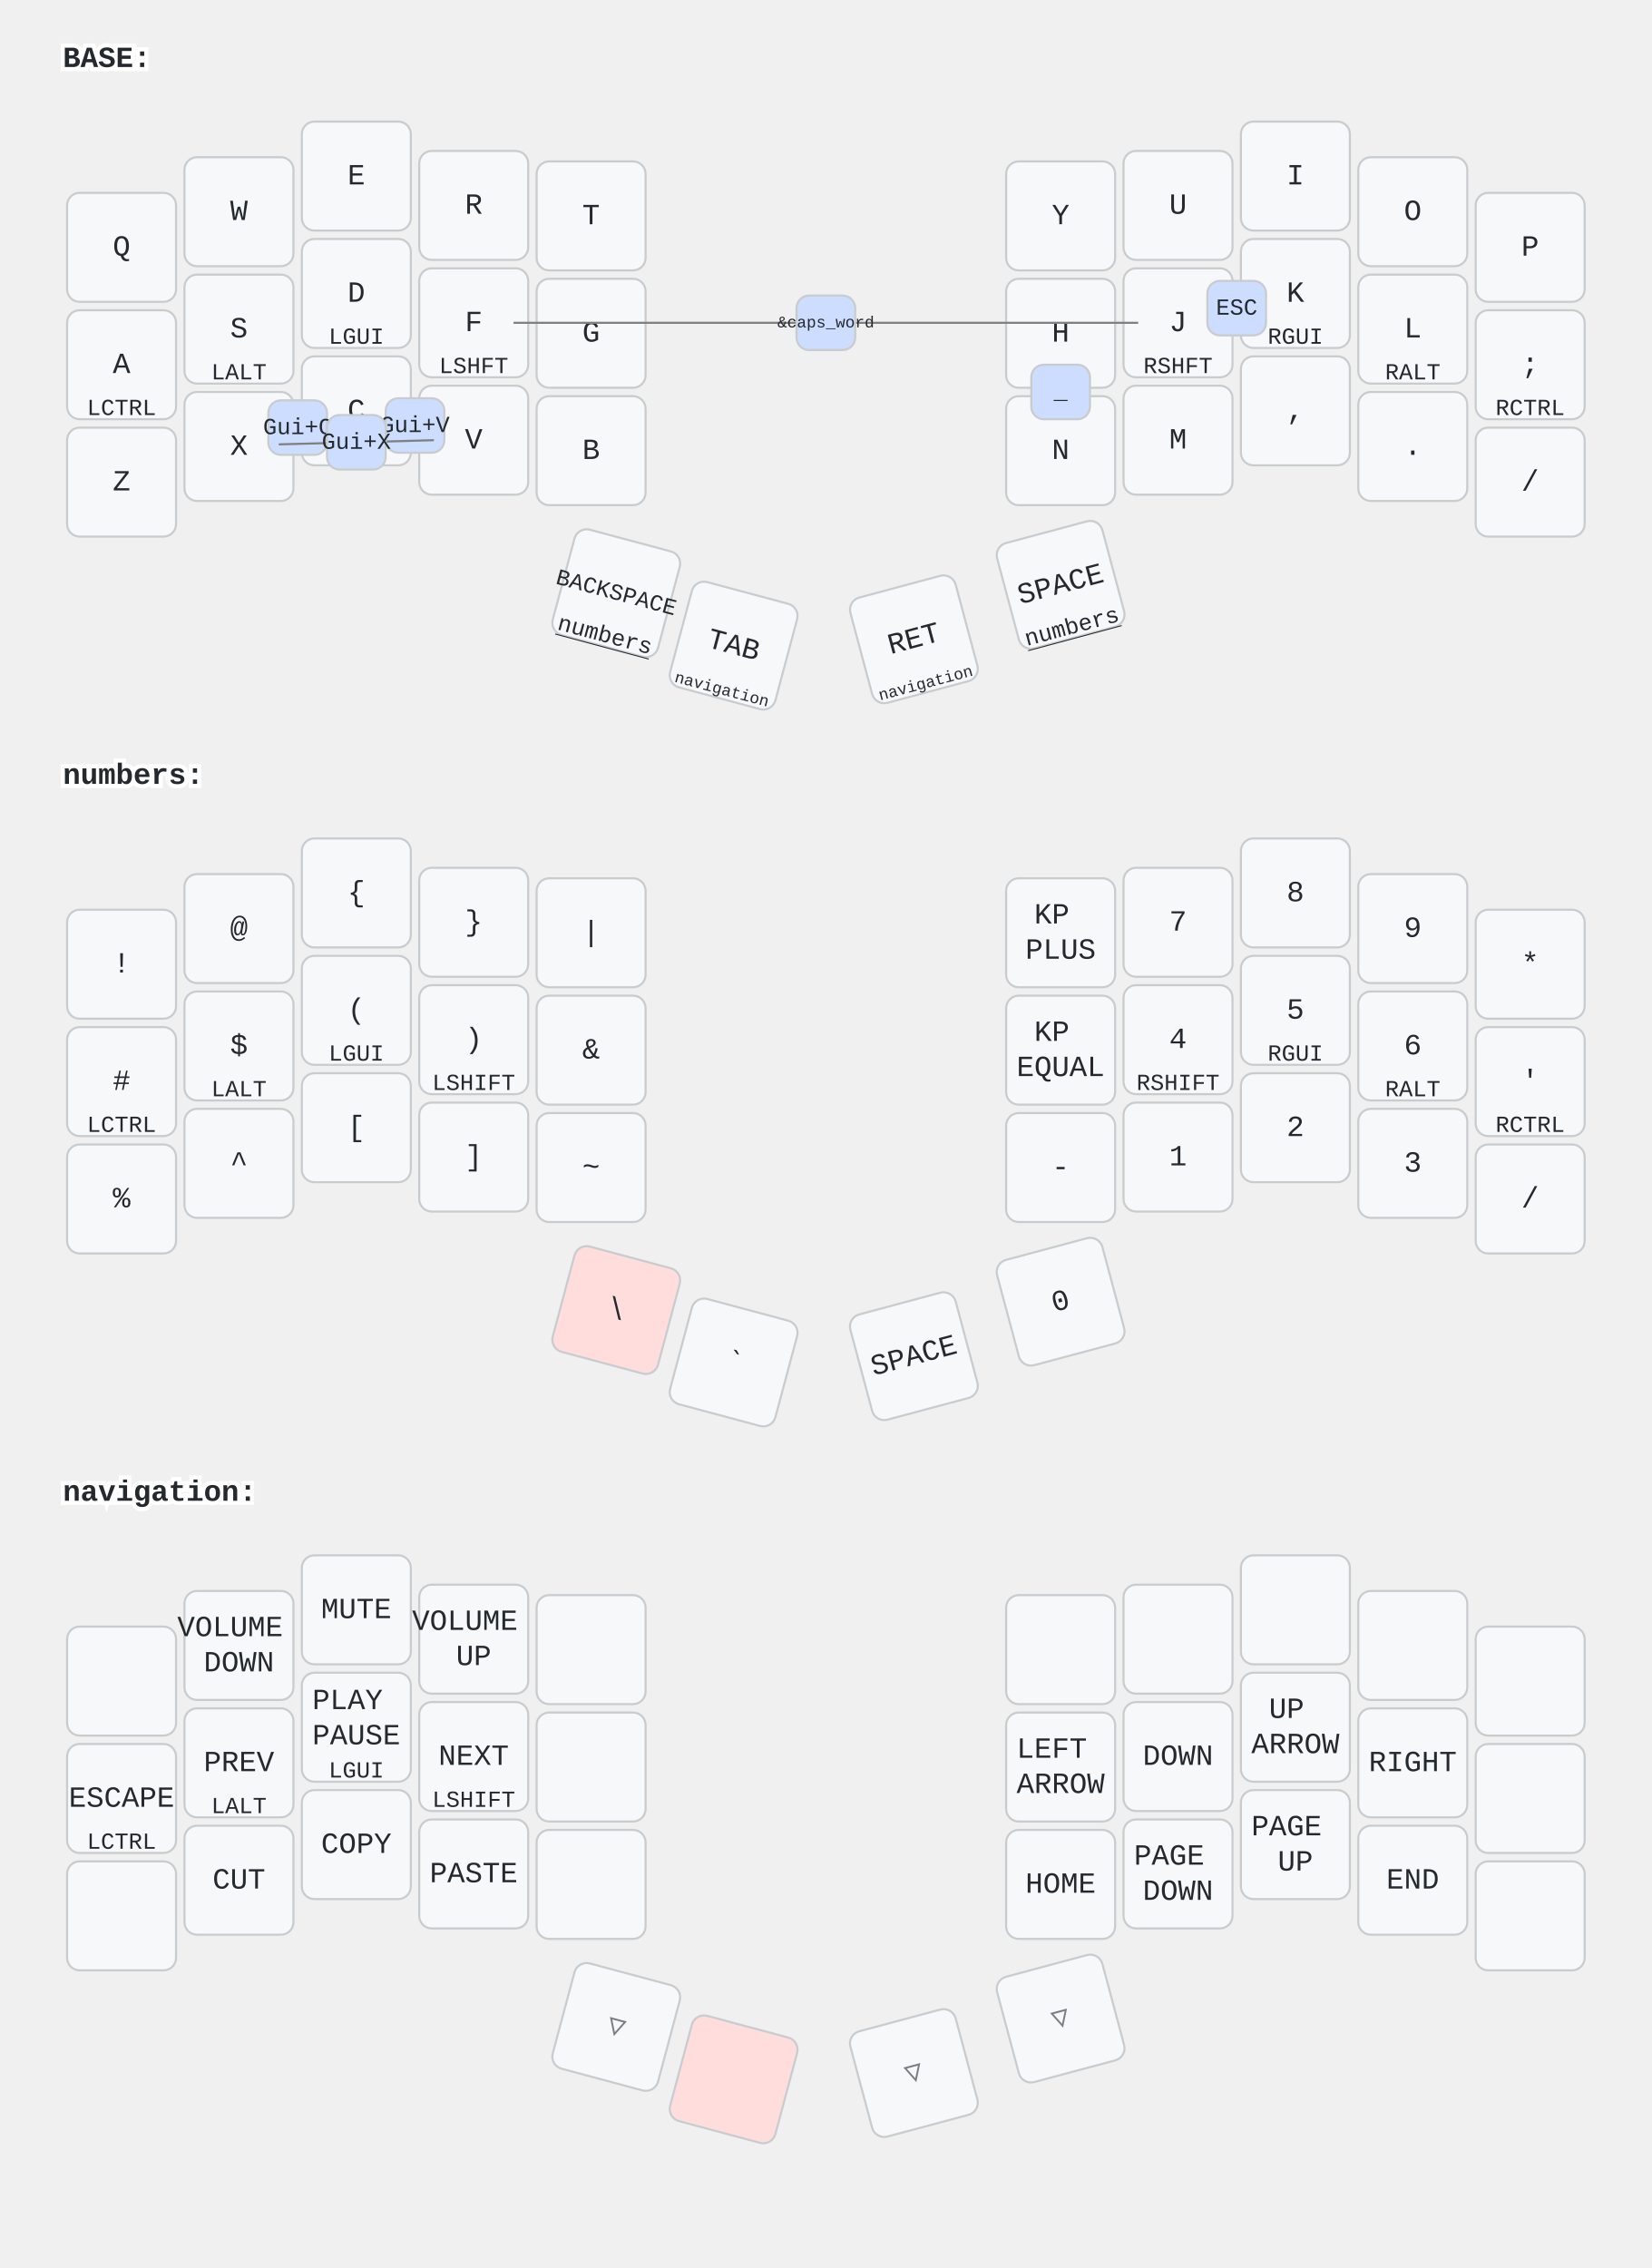
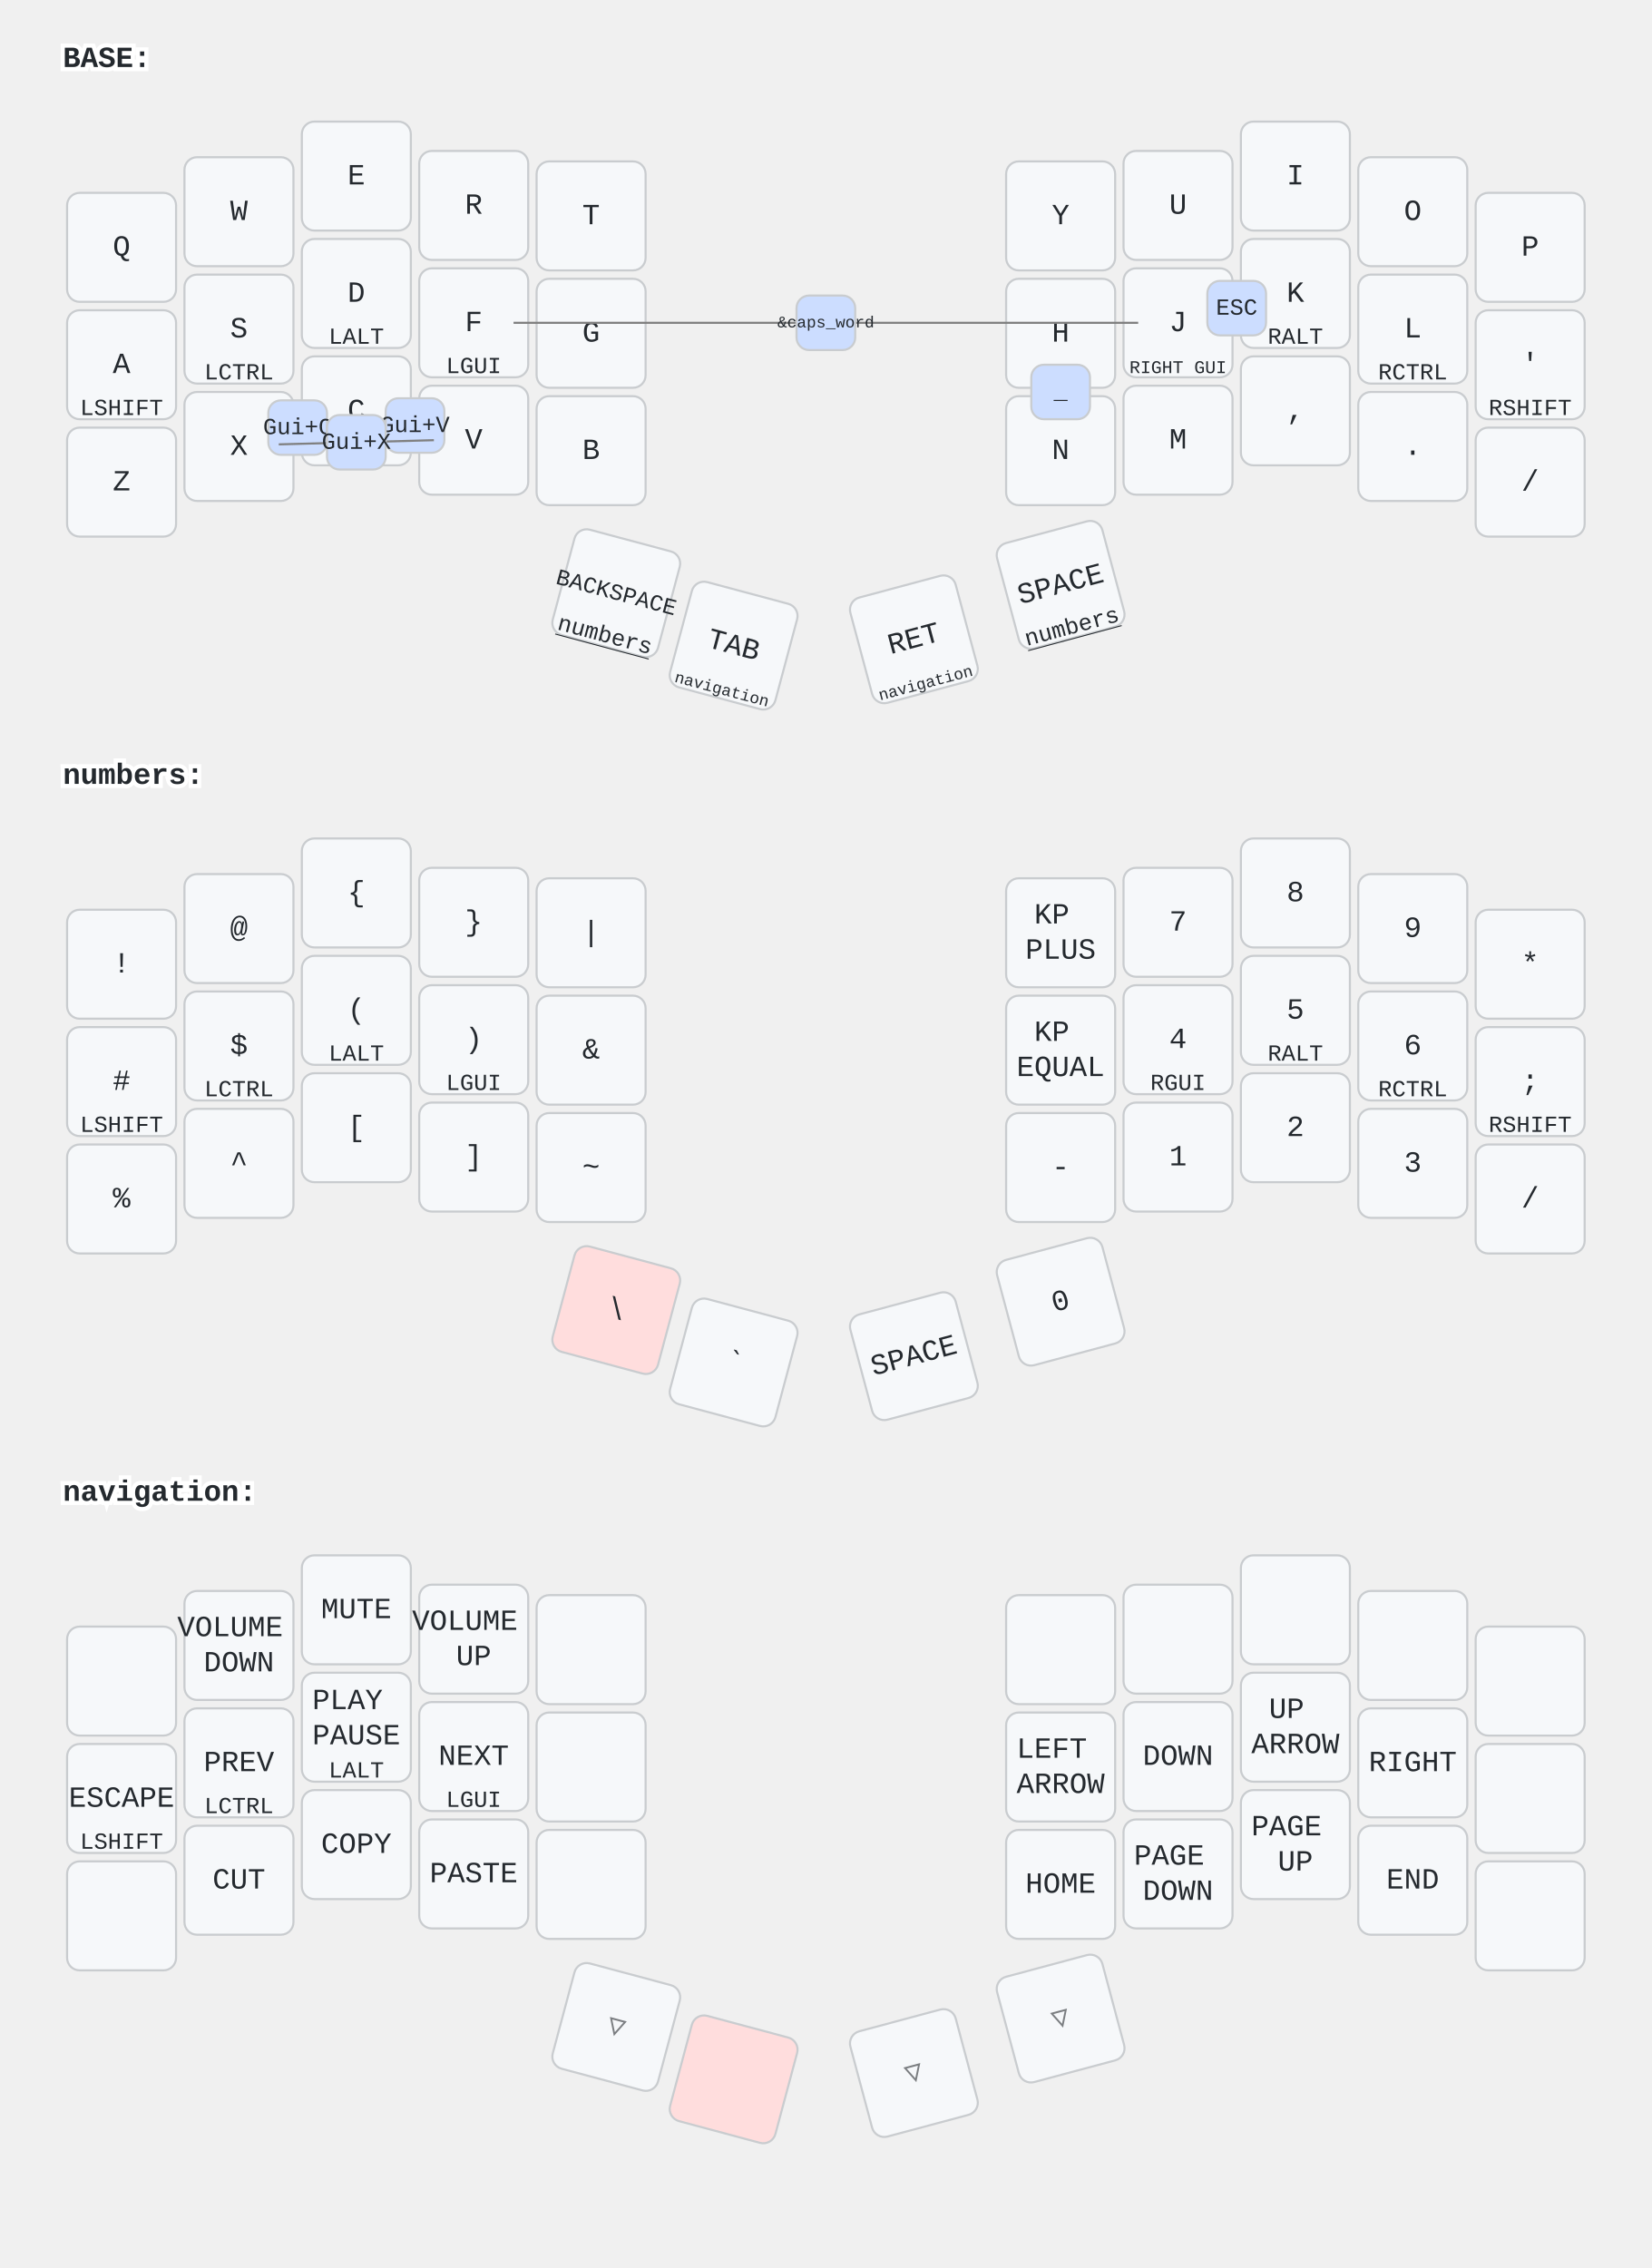
<svg xmlns="http://www.w3.org/2000/svg" width="788" height="1082" viewBox="0 0 788 1082" class="keymap">
  <style>/* inherit to force styles through use tags */
svg path {
    fill: inherit;
}

/* font and background color specifications */
svg.keymap {
    font-family: SFMono-Regular,Consolas,Liberation Mono,Menlo,monospace;
    font-size: 14px;
    font-kerning: normal;
    text-rendering: optimizeLegibility;
    fill: #24292e;
}

/* default key styling */
rect.key {
    fill: #f6f8fa;
}

rect.key, rect.combo {
    stroke: #c9cccf;
    stroke-width: 1;
}

/* default key side styling, only used is draw_key_sides is set */
rect.side {
    filter: brightness(90%);
}

/* color accent for combo boxes */
rect.combo, rect.combo-separate {
    fill: #cdf;
}

/* color accent for held keys */
rect.held, rect.combo.held {
    fill: #fdd;
}

/* color accent for ghost (optional) keys */
rect.ghost, rect.combo.ghost {
    stroke-dasharray: 4, 4;
    stroke-width: 2;
}

text {
    text-anchor: middle;
    dominant-baseline: middle;
}

/* styling for layer labels */
text.label {
    font-weight: bold;
    text-anchor: start;
    stroke: white;
    stroke-width: 4;
    paint-order: stroke;
}

/* styling for optional footer */
text.footer {
    text-anchor: end;
    dominant-baseline: auto;
    stroke: white;
    stroke-width: 4;
    paint-order: stroke;
}

/* styling for combo tap, and key non-tap label text */
text.combo, text.hold, text.shifted, text.left, text.right, text.tl, text.tr, text.bl, text.br {
    font-size: 11px;
}

text.hold, text.bl, text.br {
    text-anchor: middle;
    dominant-baseline: auto;
}

text.shifted, text.tl, text.tr {
    text-anchor: middle;
    dominant-baseline: hanging;
}

text.left, text.tl, text.bl {
    text-anchor: start;
}

text.right, text.tr, text.br {
    text-anchor: end;
}

text.layer-activator {
    text-decoration: underline;
}

/* styling for hold/shifted label text in combo box */
text.combo.hold, text.combo.shifted, text.combo.left, text.combo.right {
    font-size: 8px;
}

/* lighter symbol for transparent keys */
text.trans {
    fill: #7b7e81;
}

/* styling for combo dendrons */
path.combo {
    stroke-width: 1;
    stroke: gray;
    fill: none;
}

/* Start Tabler Icons Cleanup */
/* cannot use height/width with glyphs */
.icon-tabler &gt; path {
    fill: inherit;
    stroke: inherit;
    stroke-width: 2;
}
/* hide tabler's default box */
.icon-tabler &gt; path[stroke="none"][fill="none"] {
    visibility: hidden;
}
/* End Tabler Icons Cleanup */
</style>
  <g transform="translate(30, 0)" class="layer-BASE">
    <text x="0" y="28" class="label" id="BASE">BASE:</text>
    <g transform="translate(0, 56)">
      <g transform="translate(28, 62)" class="key keypos-0">
        <rect rx="6" ry="6" x="-26" y="-26" width="52" height="52" class="key" />
        <text x="0" y="0" class="key tap">Q</text>
      </g>
      <g transform="translate(84, 45)" class="key keypos-1">
        <rect rx="6" ry="6" x="-26" y="-26" width="52" height="52" class="key" />
        <text x="0" y="0" class="key tap">W</text>
      </g>
      <g transform="translate(140, 28)" class="key keypos-2">
        <rect rx="6" ry="6" x="-26" y="-26" width="52" height="52" class="key" />
        <text x="0" y="0" class="key tap">E</text>
      </g>
      <g transform="translate(196, 42)" class="key keypos-3">
        <rect rx="6" ry="6" x="-26" y="-26" width="52" height="52" class="key" />
        <text x="0" y="0" class="key tap">R</text>
      </g>
      <g transform="translate(252, 47)" class="key keypos-4">
        <rect rx="6" ry="6" x="-26" y="-26" width="52" height="52" class="key" />
        <text x="0" y="0" class="key tap">T</text>
      </g>
      <g transform="translate(476, 47)" class="key keypos-5">
        <rect rx="6" ry="6" x="-26" y="-26" width="52" height="52" class="key" />
        <text x="0" y="0" class="key tap">Y</text>
      </g>
      <g transform="translate(532, 42)" class="key keypos-6">
        <rect rx="6" ry="6" x="-26" y="-26" width="52" height="52" class="key" />
        <text x="0" y="0" class="key tap">U</text>
      </g>
      <g transform="translate(588, 28)" class="key keypos-7">
        <rect rx="6" ry="6" x="-26" y="-26" width="52" height="52" class="key" />
        <text x="0" y="0" class="key tap">I</text>
      </g>
      <g transform="translate(644, 45)" class="key keypos-8">
        <rect rx="6" ry="6" x="-26" y="-26" width="52" height="52" class="key" />
        <text x="0" y="0" class="key tap">O</text>
      </g>
      <g transform="translate(700, 62)" class="key keypos-9">
        <rect rx="6" ry="6" x="-26" y="-26" width="52" height="52" class="key" />
        <text x="0" y="0" class="key tap">P</text>
      </g>
      <g transform="translate(28, 118)" class="key keypos-10">
        <rect rx="6" ry="6" x="-26" y="-26" width="52" height="52" class="key" />
        <text x="0" y="0" class="key tap">A</text>
+         <text x="0" y="24" class="key hold">LSHIFT</text>
+       </g>
+       <g transform="translate(84, 101)" class="key keypos-11">
+         <rect rx="6" ry="6" x="-26" y="-26" width="52" height="52" class="key" />
+         <text x="0" y="0" class="key tap">S</text>
        <text x="0" y="24" class="key hold">LCTRL</text>
      </g>
-       <g transform="translate(84, 101)" class="key keypos-11">
-         <rect rx="6" ry="6" x="-26" y="-26" width="52" height="52" class="key" />
-         <text x="0" y="0" class="key tap">S</text>
+       <g transform="translate(140, 84)" class="key keypos-12">
+         <rect rx="6" ry="6" x="-26" y="-26" width="52" height="52" class="key" />
+         <text x="0" y="0" class="key tap">D</text>
        <text x="0" y="24" class="key hold">LALT</text>
      </g>
-       <g transform="translate(140, 84)" class="key keypos-12">
-         <rect rx="6" ry="6" x="-26" y="-26" width="52" height="52" class="key" />
-         <text x="0" y="0" class="key tap">D</text>
+       <g transform="translate(196, 98)" class="key keypos-13">
+         <rect rx="6" ry="6" x="-26" y="-26" width="52" height="52" class="key" />
+         <text x="0" y="0" class="key tap">F</text>
        <text x="0" y="24" class="key hold">LGUI</text>
      </g>
-       <g transform="translate(196, 98)" class="key keypos-13">
-         <rect rx="6" ry="6" x="-26" y="-26" width="52" height="52" class="key" />
-         <text x="0" y="0" class="key tap">F</text>
-         <text x="0" y="24" class="key hold">LSHFT</text>
-       </g>
      <g transform="translate(252, 103)" class="key keypos-14">
        <rect rx="6" ry="6" x="-26" y="-26" width="52" height="52" class="key" />
        <text x="0" y="0" class="key tap">G</text>
      </g>
      <g transform="translate(476, 103)" class="key keypos-15">
        <rect rx="6" ry="6" x="-26" y="-26" width="52" height="52" class="key" />
        <text x="0" y="0" class="key tap">H</text>
      </g>
      <g transform="translate(532, 98)" class="key keypos-16">
        <rect rx="6" ry="6" x="-26" y="-26" width="52" height="52" class="key" />
        <text x="0" y="0" class="key tap">J</text>
-         <text x="0" y="24" class="key hold">RSHFT</text>
+         <text x="0" y="24" class="key hold">
+           <tspan style="font-size: 78%">RIGHT GUI</tspan>
+         </text>
      </g>
      <g transform="translate(588, 84)" class="key keypos-17">
        <rect rx="6" ry="6" x="-26" y="-26" width="52" height="52" class="key" />
        <text x="0" y="0" class="key tap">K</text>
-         <text x="0" y="24" class="key hold">RGUI</text>
+         <text x="0" y="24" class="key hold">RALT</text>
      </g>
      <g transform="translate(644, 101)" class="key keypos-18">
        <rect rx="6" ry="6" x="-26" y="-26" width="52" height="52" class="key" />
        <text x="0" y="0" class="key tap">L</text>
-         <text x="0" y="24" class="key hold">RALT</text>
+         <text x="0" y="24" class="key hold">RCTRL</text>
      </g>
      <g transform="translate(700, 118)" class="key keypos-19">
        <rect rx="6" ry="6" x="-26" y="-26" width="52" height="52" class="key" />
-         <text x="0" y="0" class="key tap">;</text>
-         <text x="0" y="24" class="key hold">RCTRL</text>
+         <text x="0" y="0" class="key tap">'</text>
+         <text x="0" y="24" class="key hold">RSHIFT</text>
      </g>
      <g transform="translate(28, 174)" class="key keypos-20">
        <rect rx="6" ry="6" x="-26" y="-26" width="52" height="52" class="key" />
        <text x="0" y="0" class="key tap">Z</text>
      </g>
      <g transform="translate(84, 157)" class="key keypos-21">
        <rect rx="6" ry="6" x="-26" y="-26" width="52" height="52" class="key" />
        <text x="0" y="0" class="key tap">X</text>
      </g>
      <g transform="translate(140, 140)" class="key keypos-22">
        <rect rx="6" ry="6" x="-26" y="-26" width="52" height="52" class="key" />
        <text x="0" y="0" class="key tap">C</text>
      </g>
      <g transform="translate(196, 154)" class="key keypos-23">
        <rect rx="6" ry="6" x="-26" y="-26" width="52" height="52" class="key" />
        <text x="0" y="0" class="key tap">V</text>
      </g>
      <g transform="translate(252, 159)" class="key keypos-24">
        <rect rx="6" ry="6" x="-26" y="-26" width="52" height="52" class="key" />
        <text x="0" y="0" class="key tap">B</text>
      </g>
      <g transform="translate(476, 159)" class="key keypos-25">
        <rect rx="6" ry="6" x="-26" y="-26" width="52" height="52" class="key" />
        <text x="0" y="0" class="key tap">N</text>
      </g>
      <g transform="translate(532, 154)" class="key keypos-26">
        <rect rx="6" ry="6" x="-26" y="-26" width="52" height="52" class="key" />
        <text x="0" y="0" class="key tap">M</text>
      </g>
      <g transform="translate(588, 140)" class="key keypos-27">
        <rect rx="6" ry="6" x="-26" y="-26" width="52" height="52" class="key" />
        <text x="0" y="0" class="key tap">,</text>
      </g>
      <g transform="translate(644, 157)" class="key keypos-28">
        <rect rx="6" ry="6" x="-26" y="-26" width="52" height="52" class="key" />
        <text x="0" y="0" class="key tap">.</text>
      </g>
      <g transform="translate(700, 174)" class="key keypos-29">
        <rect rx="6" ry="6" x="-26" y="-26" width="52" height="52" class="key" />
        <text x="0" y="0" class="key tap">/</text>
      </g>
      <g transform="translate(264, 227) rotate(15.0)" class="key keypos-30">
        <rect rx="6" ry="6" x="-26" y="-26" width="52" height="52" class="key" />
        <text x="0" y="0" class="key tap">
          <tspan style="font-size: 78%">BACKSPACE</tspan>
        </text>
        <a href="#numbers">
          <text x="0" y="24" class="key hold layer-activator">numbers</text>
        </a>
      </g>
      <g transform="translate(320, 252) rotate(15.0)" class="key keypos-31">
        <rect rx="6" ry="6" x="-26" y="-26" width="52" height="52" class="key" />
        <text x="0" y="0" class="key tap">TAB</text>
        <a href="#navigation">
          <text x="0" y="24" class="key hold layer-activator">
            <tspan style="font-size: 70%">navigation</tspan>
          </text>
        </a>
      </g>
      <g transform="translate(406, 249) rotate(-15.0)" class="key keypos-32">
        <rect rx="6" ry="6" x="-26" y="-26" width="52" height="52" class="key" />
        <text x="0" y="0" class="key tap">RET</text>
        <a href="#navigation">
          <text x="0" y="24" class="key hold layer-activator">
            <tspan style="font-size: 70%">navigation</tspan>
          </text>
        </a>
      </g>
      <g transform="translate(476, 223) rotate(-15.0)" class="key keypos-33">
        <rect rx="6" ry="6" x="-26" y="-26" width="52" height="52" class="key" />
        <text x="0" y="0" class="key tap">SPACE</text>
        <a href="#numbers">
          <text x="0" y="24" class="key hold layer-activator">numbers</text>
        </a>
      </g>
      <g class="combo combopos-0">
        <rect rx="6" ry="6" x="546" y="78" width="28" height="26" class="combo" />
        <text x="560" y="91" class="combo tap">ESC</text>
      </g>
      <g class="combo combopos-1">
        <path d="M364,98 l-149,0" class="combo" />
        <path d="M364,98 l149,0" class="combo" />
        <rect rx="6" ry="6" x="350" y="85" width="28" height="26" class="combo" />
        <text x="364" y="98" class="combo tap">
          <tspan style="font-size: 70%">&amp;caps_word</tspan>
        </text>
      </g>
      <g class="combo combopos-2">
        <rect rx="6" ry="6" x="98" y="135" width="28" height="26" class="combo" />
        <text x="112" y="148" class="combo tap">Gui+C</text>
      </g>
      <g class="combo combopos-3">
        <rect rx="6" ry="6" x="154" y="134" width="28" height="26" class="combo" />
        <text x="168" y="147" class="combo tap">Gui+V</text>
      </g>
      <g class="combo combopos-4">
        <path d="M140,155 l-37,1" class="combo" />
        <path d="M140,155 l37,-1" class="combo" />
        <rect rx="6" ry="6" x="126" y="142" width="28" height="26" class="combo" />
        <text x="140" y="155" class="combo tap">Gui+X</text>
      </g>
      <g class="combo combopos-5">
        <rect rx="6" ry="6" x="462" y="118" width="28" height="26" class="combo" />
        <text x="476" y="131" class="combo tap">_</text>
      </g>
    </g>
  </g>
  <g transform="translate(30, 342)" class="layer-numbers">
    <text x="0" y="28" class="label" id="numbers">numbers:</text>
    <g transform="translate(0, 56)">
      <g transform="translate(28, 62)" class="key keypos-0">
        <rect rx="6" ry="6" x="-26" y="-26" width="52" height="52" class="key" />
        <text x="0" y="0" class="key tap">!</text>
      </g>
      <g transform="translate(84, 45)" class="key keypos-1">
        <rect rx="6" ry="6" x="-26" y="-26" width="52" height="52" class="key" />
        <text x="0" y="0" class="key tap">@</text>
      </g>
      <g transform="translate(140, 28)" class="key keypos-2">
        <rect rx="6" ry="6" x="-26" y="-26" width="52" height="52" class="key" />
        <text x="0" y="0" class="key tap">{</text>
      </g>
      <g transform="translate(196, 42)" class="key keypos-3">
        <rect rx="6" ry="6" x="-26" y="-26" width="52" height="52" class="key" />
        <text x="0" y="0" class="key tap">}</text>
      </g>
      <g transform="translate(252, 47)" class="key keypos-4">
        <rect rx="6" ry="6" x="-26" y="-26" width="52" height="52" class="key" />
        <text x="0" y="0" class="key tap">|</text>
      </g>
      <g transform="translate(476, 47)" class="key keypos-5">
        <rect rx="6" ry="6" x="-26" y="-26" width="52" height="52" class="key" />
        <text x="0" y="0" class="key tap">
          <tspan x="0" dy="-0.6em">KP</tspan>
          <tspan x="0" dy="1.2em">PLUS</tspan>
        </text>
      </g>
      <g transform="translate(532, 42)" class="key keypos-6">
        <rect rx="6" ry="6" x="-26" y="-26" width="52" height="52" class="key" />
        <text x="0" y="0" class="key tap">7</text>
      </g>
      <g transform="translate(588, 28)" class="key keypos-7">
        <rect rx="6" ry="6" x="-26" y="-26" width="52" height="52" class="key" />
        <text x="0" y="0" class="key tap">8</text>
      </g>
      <g transform="translate(644, 45)" class="key keypos-8">
        <rect rx="6" ry="6" x="-26" y="-26" width="52" height="52" class="key" />
        <text x="0" y="0" class="key tap">9</text>
      </g>
      <g transform="translate(700, 62)" class="key keypos-9">
        <rect rx="6" ry="6" x="-26" y="-26" width="52" height="52" class="key" />
        <text x="0" y="0" class="key tap">*</text>
      </g>
      <g transform="translate(28, 118)" class="key keypos-10">
        <rect rx="6" ry="6" x="-26" y="-26" width="52" height="52" class="key" />
        <text x="0" y="0" class="key tap">#</text>
+         <text x="0" y="24" class="key hold">LSHIFT</text>
+       </g>
+       <g transform="translate(84, 101)" class="key keypos-11">
+         <rect rx="6" ry="6" x="-26" y="-26" width="52" height="52" class="key" />
+         <text x="0" y="0" class="key tap">$</text>
        <text x="0" y="24" class="key hold">LCTRL</text>
      </g>
-       <g transform="translate(84, 101)" class="key keypos-11">
-         <rect rx="6" ry="6" x="-26" y="-26" width="52" height="52" class="key" />
-         <text x="0" y="0" class="key tap">$</text>
+       <g transform="translate(140, 84)" class="key keypos-12">
+         <rect rx="6" ry="6" x="-26" y="-26" width="52" height="52" class="key" />
+         <text x="0" y="0" class="key tap">(</text>
        <text x="0" y="24" class="key hold">LALT</text>
      </g>
-       <g transform="translate(140, 84)" class="key keypos-12">
-         <rect rx="6" ry="6" x="-26" y="-26" width="52" height="52" class="key" />
-         <text x="0" y="0" class="key tap">(</text>
+       <g transform="translate(196, 98)" class="key keypos-13">
+         <rect rx="6" ry="6" x="-26" y="-26" width="52" height="52" class="key" />
+         <text x="0" y="0" class="key tap">)</text>
        <text x="0" y="24" class="key hold">LGUI</text>
-       </g>
-       <g transform="translate(196, 98)" class="key keypos-13">
-         <rect rx="6" ry="6" x="-26" y="-26" width="52" height="52" class="key" />
-         <text x="0" y="0" class="key tap">)</text>
-         <text x="0" y="24" class="key hold">LSHIFT</text>
      </g>
      <g transform="translate(252, 103)" class="key keypos-14">
        <rect rx="6" ry="6" x="-26" y="-26" width="52" height="52" class="key" />
        <text x="0" y="0" class="key tap">&amp;</text>
      </g>
      <g transform="translate(476, 103)" class="key keypos-15">
        <rect rx="6" ry="6" x="-26" y="-26" width="52" height="52" class="key" />
        <text x="0" y="0" class="key tap">
          <tspan x="0" dy="-0.6em">KP</tspan>
          <tspan x="0" dy="1.2em">EQUAL</tspan>
        </text>
      </g>
      <g transform="translate(532, 98)" class="key keypos-16">
        <rect rx="6" ry="6" x="-26" y="-26" width="52" height="52" class="key" />
        <text x="0" y="0" class="key tap">4</text>
+         <text x="0" y="24" class="key hold">RGUI</text>
+       </g>
+       <g transform="translate(588, 84)" class="key keypos-17">
+         <rect rx="6" ry="6" x="-26" y="-26" width="52" height="52" class="key" />
+         <text x="0" y="0" class="key tap">5</text>
+         <text x="0" y="24" class="key hold">RALT</text>
+       </g>
+       <g transform="translate(644, 101)" class="key keypos-18">
+         <rect rx="6" ry="6" x="-26" y="-26" width="52" height="52" class="key" />
+         <text x="0" y="0" class="key tap">6</text>
+         <text x="0" y="24" class="key hold">RCTRL</text>
+       </g>
+       <g transform="translate(700, 118)" class="key keypos-19">
+         <rect rx="6" ry="6" x="-26" y="-26" width="52" height="52" class="key" />
+         <text x="0" y="0" class="key tap">;</text>
        <text x="0" y="24" class="key hold">RSHIFT</text>
-       </g>
-       <g transform="translate(588, 84)" class="key keypos-17">
-         <rect rx="6" ry="6" x="-26" y="-26" width="52" height="52" class="key" />
-         <text x="0" y="0" class="key tap">5</text>
-         <text x="0" y="24" class="key hold">RGUI</text>
-       </g>
-       <g transform="translate(644, 101)" class="key keypos-18">
-         <rect rx="6" ry="6" x="-26" y="-26" width="52" height="52" class="key" />
-         <text x="0" y="0" class="key tap">6</text>
-         <text x="0" y="24" class="key hold">RALT</text>
-       </g>
-       <g transform="translate(700, 118)" class="key keypos-19">
-         <rect rx="6" ry="6" x="-26" y="-26" width="52" height="52" class="key" />
-         <text x="0" y="0" class="key tap">'</text>
-         <text x="0" y="24" class="key hold">RCTRL</text>
      </g>
      <g transform="translate(28, 174)" class="key keypos-20">
        <rect rx="6" ry="6" x="-26" y="-26" width="52" height="52" class="key" />
        <text x="0" y="0" class="key tap">%</text>
      </g>
      <g transform="translate(84, 157)" class="key keypos-21">
        <rect rx="6" ry="6" x="-26" y="-26" width="52" height="52" class="key" />
        <text x="0" y="0" class="key tap">^</text>
      </g>
      <g transform="translate(140, 140)" class="key keypos-22">
        <rect rx="6" ry="6" x="-26" y="-26" width="52" height="52" class="key" />
        <text x="0" y="0" class="key tap">[</text>
      </g>
      <g transform="translate(196, 154)" class="key keypos-23">
        <rect rx="6" ry="6" x="-26" y="-26" width="52" height="52" class="key" />
        <text x="0" y="0" class="key tap">]</text>
      </g>
      <g transform="translate(252, 159)" class="key keypos-24">
        <rect rx="6" ry="6" x="-26" y="-26" width="52" height="52" class="key" />
        <text x="0" y="0" class="key tap">~</text>
      </g>
      <g transform="translate(476, 159)" class="key keypos-25">
        <rect rx="6" ry="6" x="-26" y="-26" width="52" height="52" class="key" />
        <text x="0" y="0" class="key tap">-</text>
      </g>
      <g transform="translate(532, 154)" class="key keypos-26">
        <rect rx="6" ry="6" x="-26" y="-26" width="52" height="52" class="key" />
        <text x="0" y="0" class="key tap">1</text>
      </g>
      <g transform="translate(588, 140)" class="key keypos-27">
        <rect rx="6" ry="6" x="-26" y="-26" width="52" height="52" class="key" />
        <text x="0" y="0" class="key tap">2</text>
      </g>
      <g transform="translate(644, 157)" class="key keypos-28">
        <rect rx="6" ry="6" x="-26" y="-26" width="52" height="52" class="key" />
        <text x="0" y="0" class="key tap">3</text>
      </g>
      <g transform="translate(700, 174)" class="key keypos-29">
        <rect rx="6" ry="6" x="-26" y="-26" width="52" height="52" class="key" />
        <text x="0" y="0" class="key tap">/</text>
      </g>
      <g transform="translate(264, 227) rotate(15.0)" class="key held keypos-30">
        <rect rx="6" ry="6" x="-26" y="-26" width="52" height="52" class="key held" />
        <text x="0" y="0" class="key held tap">\</text>
      </g>
      <g transform="translate(320, 252) rotate(15.0)" class="key keypos-31">
        <rect rx="6" ry="6" x="-26" y="-26" width="52" height="52" class="key" />
        <text x="0" y="0" class="key tap">`</text>
      </g>
      <g transform="translate(406, 249) rotate(-15.0)" class="key keypos-32">
        <rect rx="6" ry="6" x="-26" y="-26" width="52" height="52" class="key" />
        <text x="0" y="0" class="key tap">SPACE</text>
      </g>
      <g transform="translate(476, 223) rotate(-15.0)" class="key keypos-33">
        <rect rx="6" ry="6" x="-26" y="-26" width="52" height="52" class="key" />
        <text x="0" y="0" class="key tap">0</text>
      </g>
    </g>
  </g>
  <g transform="translate(30, 684)" class="layer-navigation">
    <text x="0" y="28" class="label" id="navigation">navigation:</text>
    <g transform="translate(0, 56)">
      <g transform="translate(28, 62)" class="key keypos-0">
        <rect rx="6" ry="6" x="-26" y="-26" width="52" height="52" class="key" />
      </g>
      <g transform="translate(84, 45)" class="key keypos-1">
        <rect rx="6" ry="6" x="-26" y="-26" width="52" height="52" class="key" />
        <text x="0" y="0" class="key tap">
          <tspan x="0" dy="-0.6em">VOLUME</tspan>
          <tspan x="0" dy="1.2em">DOWN</tspan>
        </text>
      </g>
      <g transform="translate(140, 28)" class="key keypos-2">
        <rect rx="6" ry="6" x="-26" y="-26" width="52" height="52" class="key" />
        <text x="0" y="0" class="key tap">MUTE</text>
      </g>
      <g transform="translate(196, 42)" class="key keypos-3">
        <rect rx="6" ry="6" x="-26" y="-26" width="52" height="52" class="key" />
        <text x="0" y="0" class="key tap">
          <tspan x="0" dy="-0.6em">VOLUME</tspan>
          <tspan x="0" dy="1.2em">UP</tspan>
        </text>
      </g>
      <g transform="translate(252, 47)" class="key keypos-4">
        <rect rx="6" ry="6" x="-26" y="-26" width="52" height="52" class="key" />
      </g>
      <g transform="translate(476, 47)" class="key keypos-5">
        <rect rx="6" ry="6" x="-26" y="-26" width="52" height="52" class="key" />
      </g>
      <g transform="translate(532, 42)" class="key keypos-6">
        <rect rx="6" ry="6" x="-26" y="-26" width="52" height="52" class="key" />
      </g>
      <g transform="translate(588, 28)" class="key keypos-7">
        <rect rx="6" ry="6" x="-26" y="-26" width="52" height="52" class="key" />
      </g>
      <g transform="translate(644, 45)" class="key keypos-8">
        <rect rx="6" ry="6" x="-26" y="-26" width="52" height="52" class="key" />
      </g>
      <g transform="translate(700, 62)" class="key keypos-9">
        <rect rx="6" ry="6" x="-26" y="-26" width="52" height="52" class="key" />
      </g>
      <g transform="translate(28, 118)" class="key keypos-10">
        <rect rx="6" ry="6" x="-26" y="-26" width="52" height="52" class="key" />
        <text x="0" y="0" class="key tap">ESCAPE</text>
+         <text x="0" y="24" class="key hold">LSHIFT</text>
+       </g>
+       <g transform="translate(84, 101)" class="key keypos-11">
+         <rect rx="6" ry="6" x="-26" y="-26" width="52" height="52" class="key" />
+         <text x="0" y="0" class="key tap">PREV</text>
        <text x="0" y="24" class="key hold">LCTRL</text>
-       </g>
-       <g transform="translate(84, 101)" class="key keypos-11">
-         <rect rx="6" ry="6" x="-26" y="-26" width="52" height="52" class="key" />
-         <text x="0" y="0" class="key tap">PREV</text>
-         <text x="0" y="24" class="key hold">LALT</text>
      </g>
      <g transform="translate(140, 84)" class="key keypos-12">
        <rect rx="6" ry="6" x="-26" y="-26" width="52" height="52" class="key" />
        <text x="0" y="0" class="key tap">
          <tspan x="0" dy="-0.9em">PLAY</tspan>
          <tspan x="0" dy="1.2em">PAUSE</tspan>
        </text>
+         <text x="0" y="24" class="key hold">LALT</text>
+       </g>
+       <g transform="translate(196, 98)" class="key keypos-13">
+         <rect rx="6" ry="6" x="-26" y="-26" width="52" height="52" class="key" />
+         <text x="0" y="0" class="key tap">NEXT</text>
        <text x="0" y="24" class="key hold">LGUI</text>
-       </g>
-       <g transform="translate(196, 98)" class="key keypos-13">
-         <rect rx="6" ry="6" x="-26" y="-26" width="52" height="52" class="key" />
-         <text x="0" y="0" class="key tap">NEXT</text>
-         <text x="0" y="24" class="key hold">LSHIFT</text>
      </g>
      <g transform="translate(252, 103)" class="key keypos-14">
        <rect rx="6" ry="6" x="-26" y="-26" width="52" height="52" class="key" />
      </g>
      <g transform="translate(476, 103)" class="key keypos-15">
        <rect rx="6" ry="6" x="-26" y="-26" width="52" height="52" class="key" />
        <text x="0" y="0" class="key tap">
          <tspan x="0" dy="-0.6em">LEFT</tspan>
          <tspan x="0" dy="1.2em">ARROW</tspan>
        </text>
      </g>
      <g transform="translate(532, 98)" class="key keypos-16">
        <rect rx="6" ry="6" x="-26" y="-26" width="52" height="52" class="key" />
        <text x="0" y="0" class="key tap">DOWN</text>
      </g>
      <g transform="translate(588, 84)" class="key keypos-17">
        <rect rx="6" ry="6" x="-26" y="-26" width="52" height="52" class="key" />
        <text x="0" y="0" class="key tap">
          <tspan x="0" dy="-0.6em">UP</tspan>
          <tspan x="0" dy="1.2em">ARROW</tspan>
        </text>
      </g>
      <g transform="translate(644, 101)" class="key keypos-18">
        <rect rx="6" ry="6" x="-26" y="-26" width="52" height="52" class="key" />
        <text x="0" y="0" class="key tap">RIGHT</text>
      </g>
      <g transform="translate(700, 118)" class="key keypos-19">
        <rect rx="6" ry="6" x="-26" y="-26" width="52" height="52" class="key" />
      </g>
      <g transform="translate(28, 174)" class="key keypos-20">
        <rect rx="6" ry="6" x="-26" y="-26" width="52" height="52" class="key" />
      </g>
      <g transform="translate(84, 157)" class="key keypos-21">
        <rect rx="6" ry="6" x="-26" y="-26" width="52" height="52" class="key" />
        <text x="0" y="0" class="key tap">CUT</text>
      </g>
      <g transform="translate(140, 140)" class="key keypos-22">
        <rect rx="6" ry="6" x="-26" y="-26" width="52" height="52" class="key" />
        <text x="0" y="0" class="key tap">COPY</text>
      </g>
      <g transform="translate(196, 154)" class="key keypos-23">
        <rect rx="6" ry="6" x="-26" y="-26" width="52" height="52" class="key" />
        <text x="0" y="0" class="key tap">PASTE</text>
      </g>
      <g transform="translate(252, 159)" class="key keypos-24">
        <rect rx="6" ry="6" x="-26" y="-26" width="52" height="52" class="key" />
      </g>
      <g transform="translate(476, 159)" class="key keypos-25">
        <rect rx="6" ry="6" x="-26" y="-26" width="52" height="52" class="key" />
        <text x="0" y="0" class="key tap">HOME</text>
      </g>
      <g transform="translate(532, 154)" class="key keypos-26">
        <rect rx="6" ry="6" x="-26" y="-26" width="52" height="52" class="key" />
        <text x="0" y="0" class="key tap">
          <tspan x="0" dy="-0.6em">PAGE</tspan>
          <tspan x="0" dy="1.2em">DOWN</tspan>
        </text>
      </g>
      <g transform="translate(588, 140)" class="key keypos-27">
        <rect rx="6" ry="6" x="-26" y="-26" width="52" height="52" class="key" />
        <text x="0" y="0" class="key tap">
          <tspan x="0" dy="-0.6em">PAGE</tspan>
          <tspan x="0" dy="1.2em">UP</tspan>
        </text>
      </g>
      <g transform="translate(644, 157)" class="key keypos-28">
        <rect rx="6" ry="6" x="-26" y="-26" width="52" height="52" class="key" />
        <text x="0" y="0" class="key tap">END</text>
      </g>
      <g transform="translate(700, 174)" class="key keypos-29">
        <rect rx="6" ry="6" x="-26" y="-26" width="52" height="52" class="key" />
      </g>
      <g transform="translate(264, 227) rotate(15.0)" class="key trans keypos-30">
        <rect rx="6" ry="6" x="-26" y="-26" width="52" height="52" class="key trans" />
        <text x="0" y="0" class="key trans tap">▽</text>
      </g>
      <g transform="translate(320, 252) rotate(15.0)" class="key held keypos-31">
        <rect rx="6" ry="6" x="-26" y="-26" width="52" height="52" class="key held" />
      </g>
      <g transform="translate(406, 249) rotate(-15.0)" class="key trans keypos-32">
        <rect rx="6" ry="6" x="-26" y="-26" width="52" height="52" class="key trans" />
        <text x="0" y="0" class="key trans tap">▽</text>
      </g>
      <g transform="translate(476, 223) rotate(-15.0)" class="key trans keypos-33">
        <rect rx="6" ry="6" x="-26" y="-26" width="52" height="52" class="key trans" />
        <text x="0" y="0" class="key trans tap">▽</text>
      </g>
    </g>
  </g>
</svg>
